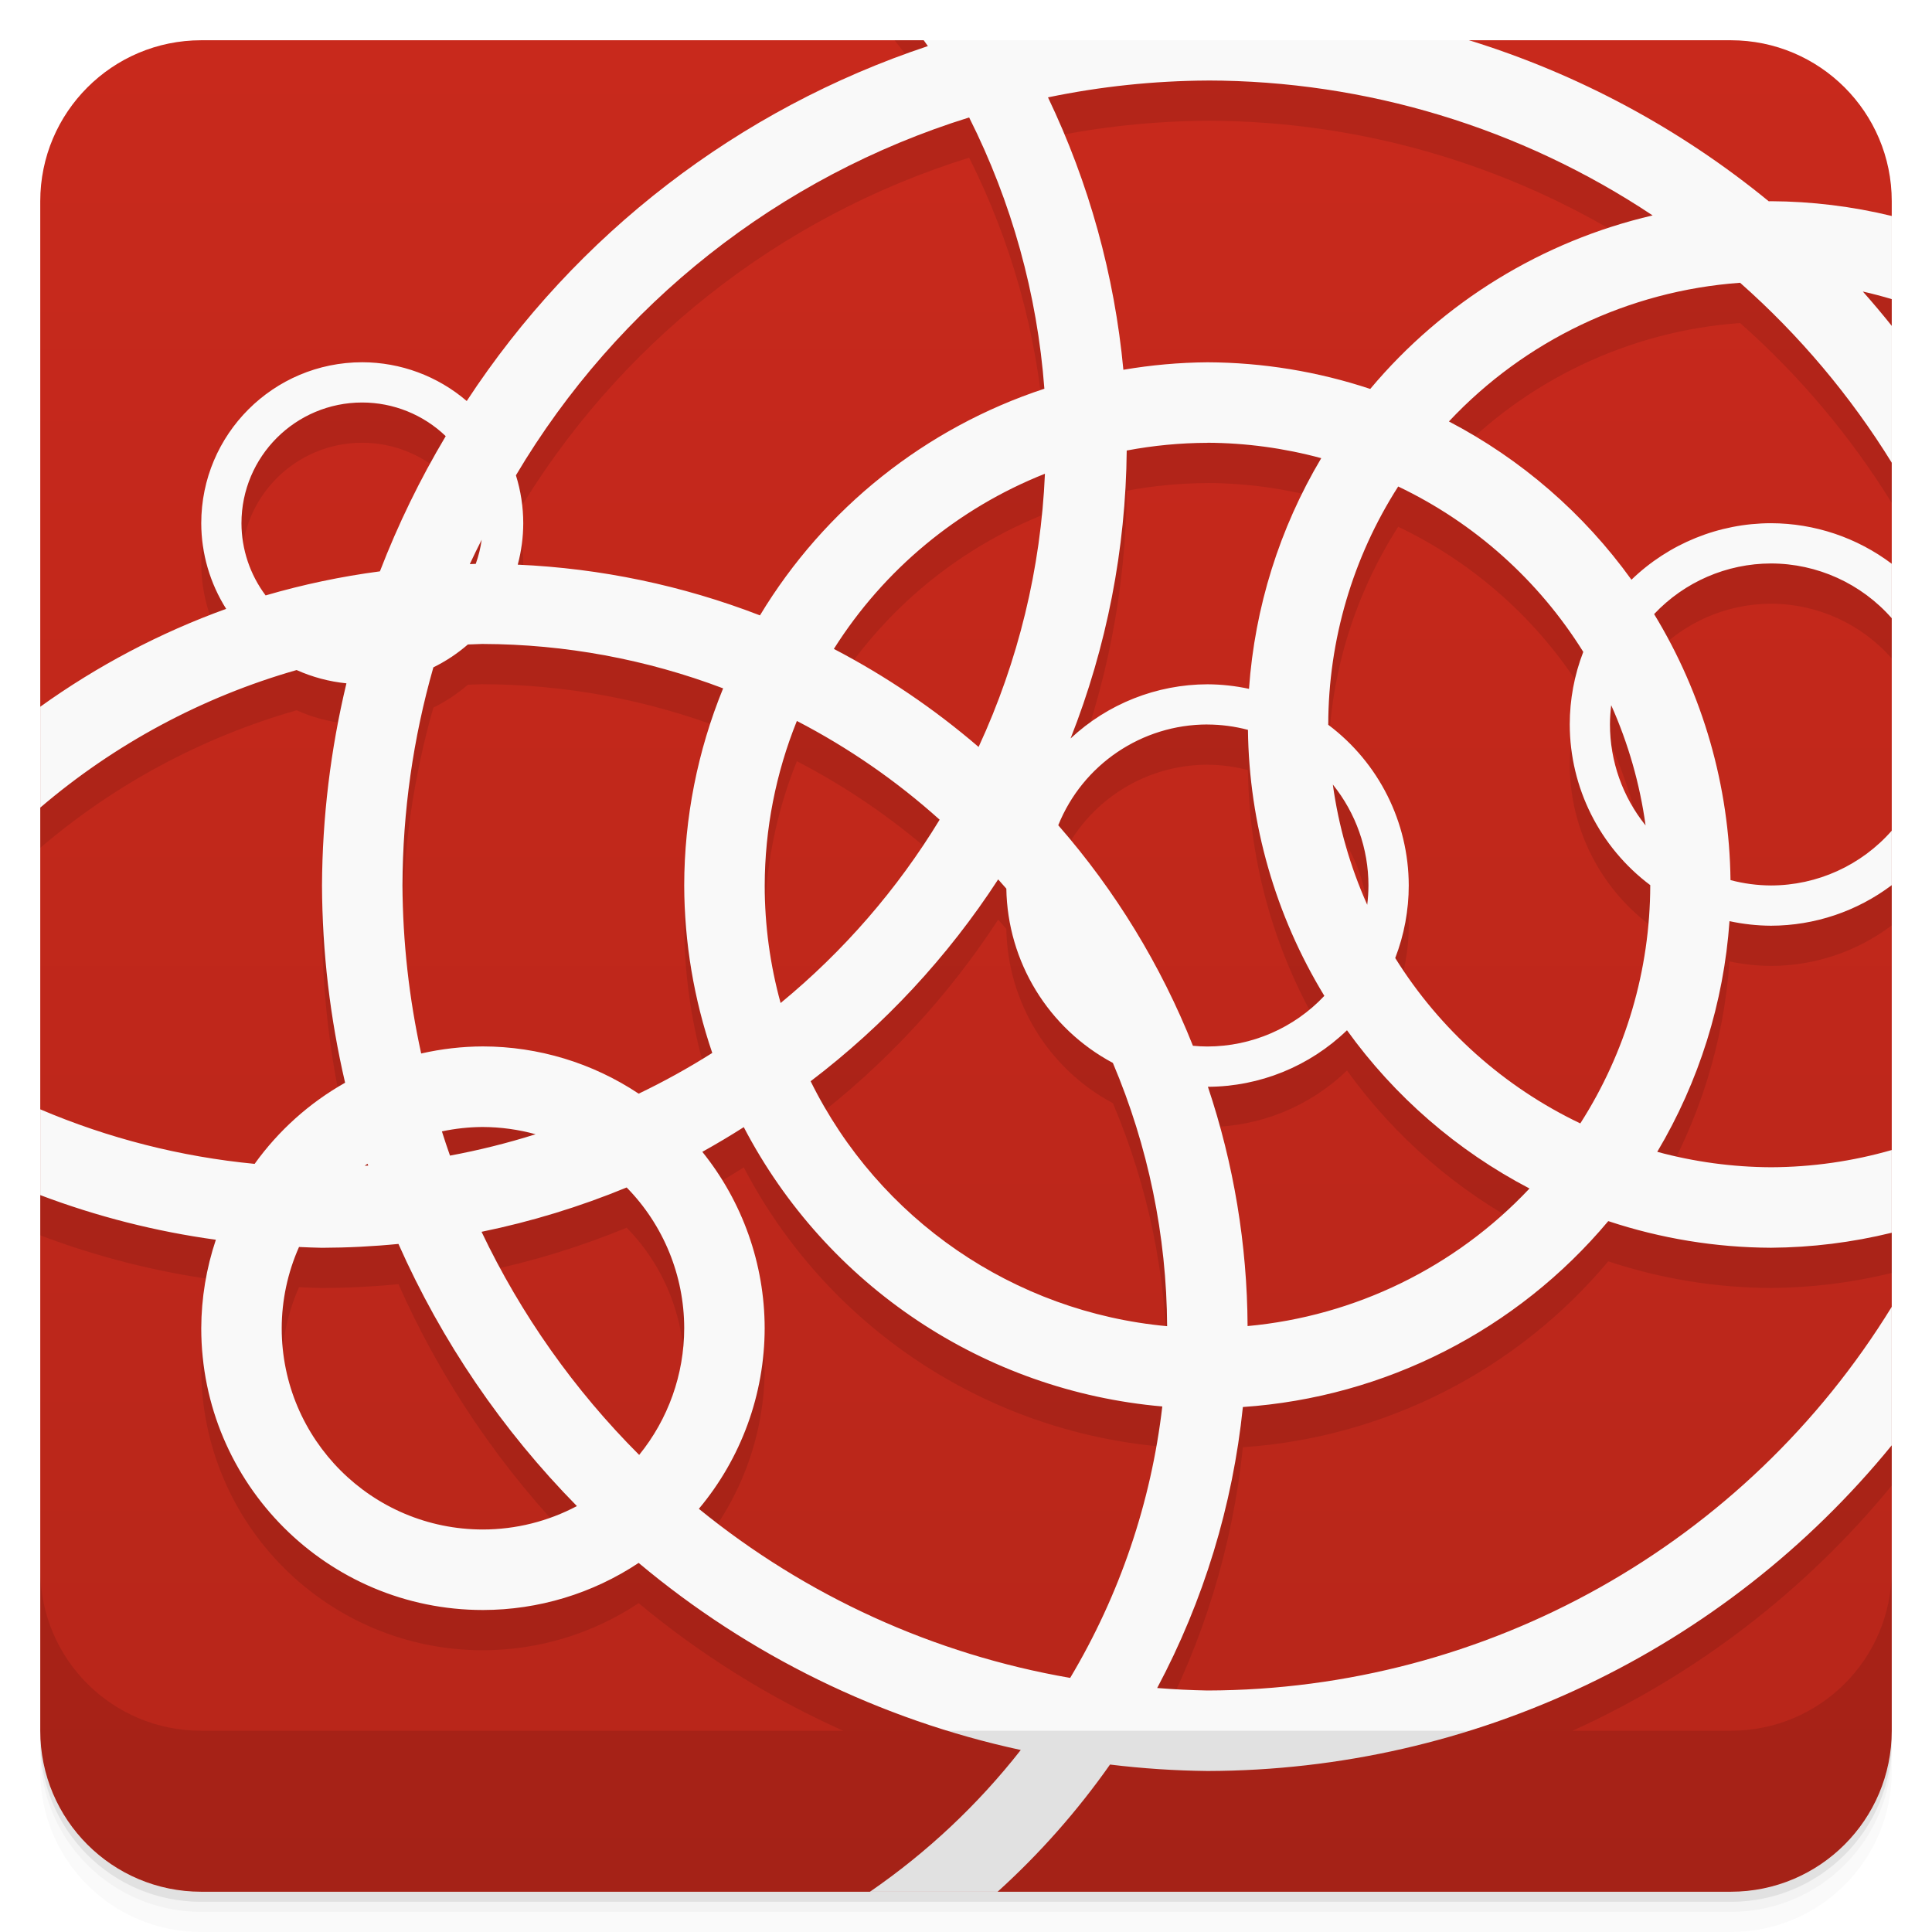
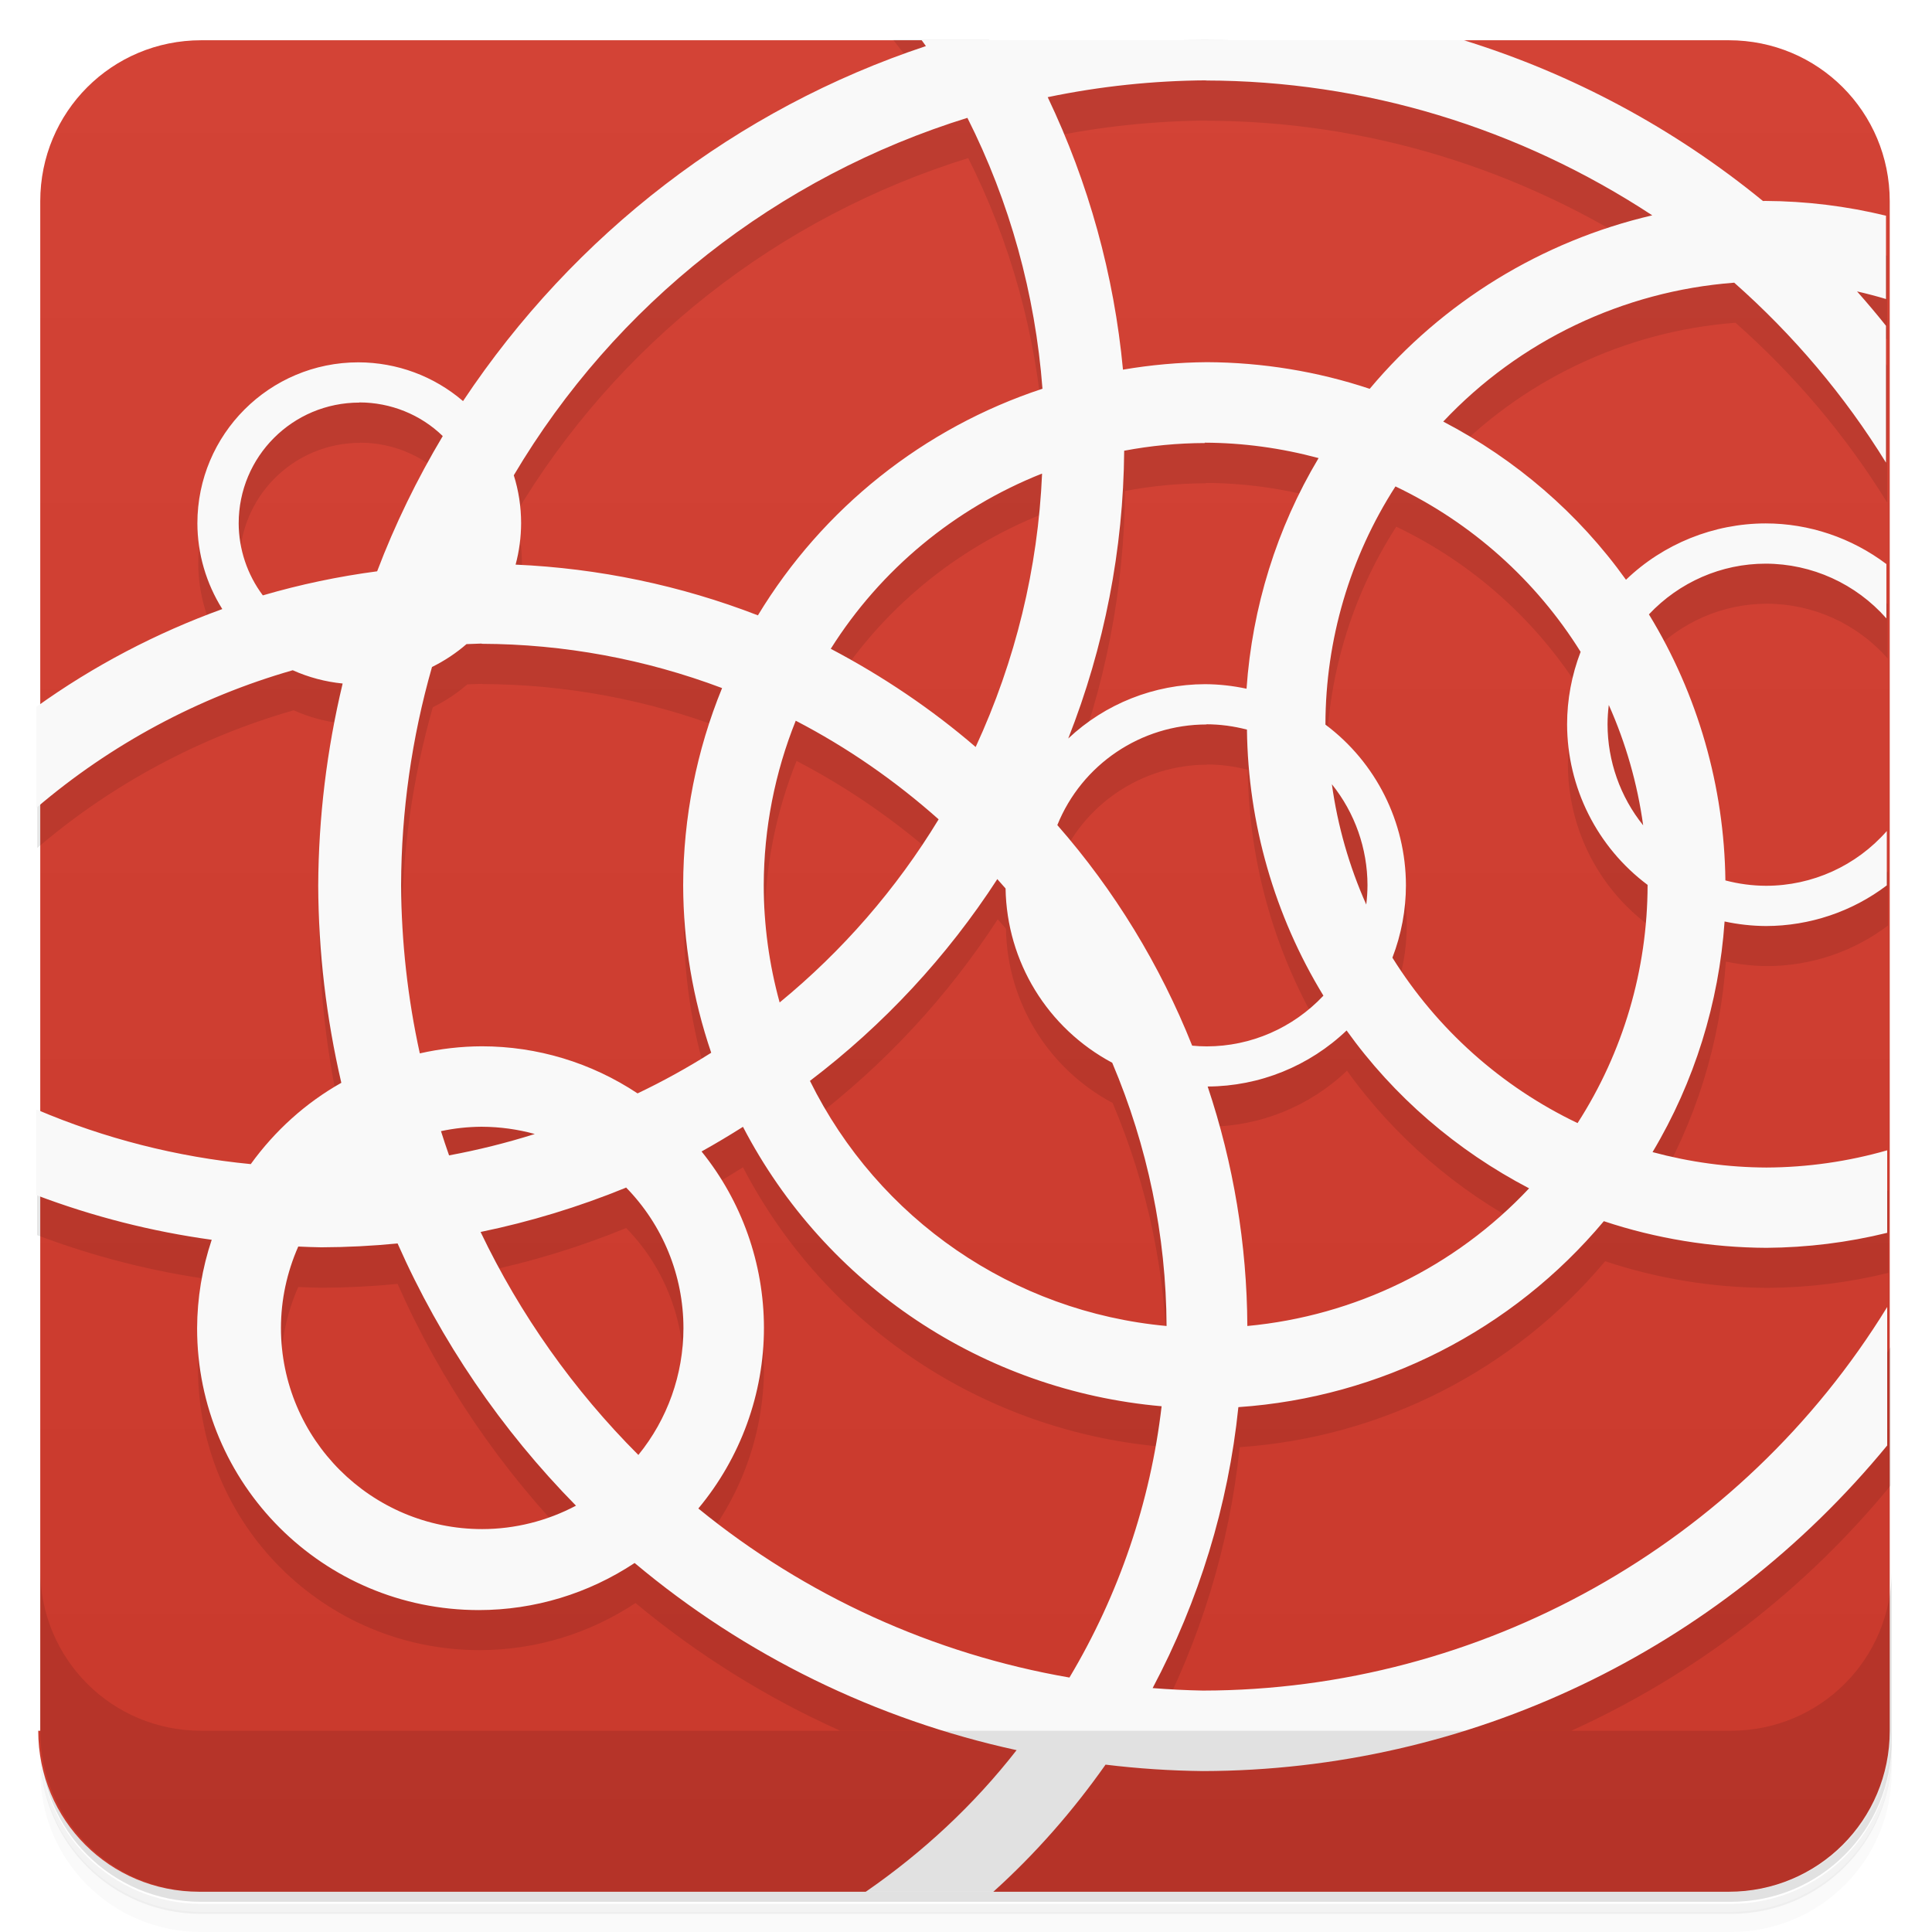
- <svg xmlns="http://www.w3.org/2000/svg" width="48" height="48" version="1.1" viewBox="0 0 48 48">
+ <svg xmlns="http://www.w3.org/2000/svg" version="1.1" viewBox="0 0 48 48">
  <defs>
-     <linearGradient id="linearGradient4501" x1="-47" x2="-1" y1="2.8779e-15" y2="6.1232e-17" gradientUnits="userSpaceOnUse">
-       <stop style="stop-color:#b7261a" offset="0" />
-       <stop style="stop-color:#c8291c" offset="1" />
+     <linearGradient id="bg" x1="-47" x2="-1" y1="0" y2="0" gradientUnits="userSpaceOnUse">
+       <stop style="stop-color:#c9392c" offset="0" />
+       <stop style="stop-color:#d34336" offset="1" />
    </linearGradient>
  </defs>
-   <g transform="translate(0 3.949e-5)">
-     <path d="m1 43v0.25c0 2.216 1.784 4 4 4h38c2.216 0 4-1.784 4-4v-0.25c0 2.216-1.784 4-4 4h-38c-2.216 0-4-1.784-4-4zm0 0.5v0.5c0 2.216 1.784 4 4 4h38c2.216 0 4-1.784 4-4v-0.5c0 2.216-1.784 4-4 4h-38c-2.216 0-4-1.784-4-4z" style="opacity:.02" />
-     <path d="m1 43.25v0.25c0 2.216 1.784 4 4 4h38c2.216 0 4-1.784 4-4v-0.25c0 2.216-1.784 4-4 4h-38c-2.216 0-4-1.784-4-4z" style="opacity:.05" />
-     <path d="m1 43v0.25c0 2.216 1.784 4 4 4h38c2.216 0 4-1.784 4-4v-0.25c0 2.216-1.784 4-4 4h-38c-2.216 0-4-1.784-4-4z" style="opacity:.1" />
-   </g>
-   <rect transform="rotate(-90)" x="-47" y="1" width="46" height="46" rx="4" style="fill:url(#linearGradient4501)" />
-   <path d="m22.227 1a18 18 0 0 1 0.826 1.145 22 22 0 0 0 -11.457 8.818 4 4 0 0 0 -2.596 -0.963 4 4 0 0 0 -4 4 4 4 0 0 0 0.619 2.127 19 19 0 0 0 -4.619 2.432v2.506a17 17 0 0 1 6.369 -3.418 4 4 0 0 0 1.238 0.33 22 22 0 0 0 -0.607 5.023 22 22 0 0 0 0.574 4.9 7 7 0 0 0 -2.248 2.016 18 18 0 0 1 -5.326 -1.355v2.131a20 20 0 0 0 4.363 1.109 7 7 0 0 0 -0.363 2.199 7 7 0 0 0 7 7 7 7 0 0 0 3.867 -1.17 22 22 0 0 0 5.082 3.17h9.051a20 20 0 0 1 -1.25 -0.062 19 19 0 0 0 2.129 -6.981 13 13 0 0 0 9.078 -4.619 13 13 0 0 0 4.043 0.662 13 13 0 0 0 3 -0.373v-2.055a11 11 0 0 1 -3 0.428 11 11 0 0 1 -2.826 -0.383 13 13 0 0 0 1.795 -5.731 5 5 0 0 0 1.031 0.113 5 5 0 0 0 3 -1.008v-1.353a4 4 0 0 1 -3 1.361 4 4 0 0 1 -1.006 -0.133 13 13 0 0 0 -1.898 -6.609 4 4 0 0 1 2.904 -1.258 4 4 0 0 1 3 1.361v-1.353a5 5 0 0 0 -3 -1.008 5 5 0 0 0 -3.467 1.404 13 13 0 0 0 -4.535 -3.932 11 11 0 0 1 7.225 -3.445 11 11 0 0 1 0.01 0 20 20 0 0 1 3.768 4.471v-3.4a22 22 0 0 0 -0.719 -0.854 11 11 0 0 1 0.719 0.189v-2.066a13 13 0 0 0 -3 -0.367 13 13 0 0 0 -0.057 0.002 22 22 0 0 0 -13.943 -5.002 22 22 0 0 0 -4.955 0.588 20 20 0 0 0 -0.4 -0.588h-2.418zm7.773 42h9.07a22 22 0 0 0 7.93 -6.092v-3.441a20 20 0 0 1 -17 9.533zm0-40a20 20 0 0 1 11.059 3.352 13 13 0 0 0 -7.016 4.311 13 13 0 0 0 -4.043 -0.662 13 13 0 0 0 -2.09 0.186 20 20 0 0 0 -1.873 -6.768 20 20 0 0 1 3.963 -0.418zm-5.922 0.918a18 18 0 0 1 1.869 6.74 13 13 0 0 0 -7.066 5.631 19 19 0 0 0 -6.018 -1.26 4 4 0 0 0 0.137 -1.029 4 4 0 0 0 -0.182 -1.191 20 20 0 0 1 11.26 -8.891zm-15.078 7.082a3 3 0 0 1 2.074 0.836 22 22 0 0 0 -1.635 3.359 19 19 0 0 0 -2.84 0.598 3 3 0 0 1 -0.6 -1.793 3 3 0 0 1 3 -3zm21 1a11 11 0 0 1 2.826 0.383 13 13 0 0 0 -1.795 5.731 5 5 0 0 0 -1.031 -0.113 5 5 0 0 0 -3.402 1.346 20 20 0 0 0 1.395 -7.154 11 11 0 0 1 2.008 -0.191zm-4.039 0.771a18 18 0 0 1 -1.648 6.787 19 19 0 0 0 -3.596 -2.436 11 11 0 0 1 5.244 -4.352zm8.777 0.316a11 11 0 0 1 4.598 4.109 5 5 0 0 0 -0.336 1.803 5 5 0 0 0 2 3.992 11 11 0 0 1 0 0.008 11 11 0 0 1 -1.738 5.912 11 11 0 0 1 -4.598 -4.109 5 5 0 0 0 0.336 -1.803 5 5 0 0 0 -2 -3.992 11 11 0 0 1 0 -0.008 11 11 0 0 1 1.738 -5.912zm-22.77 1.318a3 3 0 0 1 -0.148 0.604 19 19 0 0 0 -0.148 0.006 20 20 0 0 1 0.297 -0.609zm0.031 2.594a17 17 0 0 1 5.967 1.103 13 13 0 0 0 -0.967 4.896 13 13 0 0 0 0.697 4.162 18 18 0 0 1 -1.828 1.012 7 7 0 0 0 -3.869 -1.174 7 7 0 0 0 -1.535 0.176 20 20 0 0 1 -0.465 -4.176 20 20 0 0 1 0.768 -5.418 4 4 0 0 0 0.857 -0.568 17 17 0 0 1 0.375 -0.014zm28.031 1.522a11 11 0 0 1 0.854 2.986 4 4 0 0 1 -0.885 -2.508 4 4 0 0 1 0.031 -0.479zm-20.232 0.391a17 17 0 0 1 3.547 2.453 18 18 0 0 1 -3.951 4.555 11 11 0 0 1 -0.395 -2.92 11 11 0 0 1 0.799 -4.088zm10.201 0.088a4 4 0 0 1 1.006 0.133 13 13 0 0 0 1.898 6.609 4 4 0 0 1 -2.904 1.258 4 4 0 0 1 -0.361 -0.018 19 19 0 0 0 -3.346 -5.479 4 4 0 0 1 3.707 -2.504zm3.115 1.492a4 4 0 0 1 0.885 2.508 4 4 0 0 1 -0.031 0.479 11 11 0 0 1 -0.854 -2.986zm-8.315 2.356a17 17 0 0 1 0.203 0.23 5 5 0 0 0 2.647 4.33 17 17 0 0 1 1.348 6.541 11 11 0 0 1 -8.857 -6.086 20 20 0 0 0 4.66 -5.016zm8.666 3.748a13 13 0 0 0 4.535 3.932 11 11 0 0 1 -7.004 3.418 19 19 0 0 0 -0.986 -5.945 5 5 0 0 0 3.455 -1.404zm-21.494 2.404a5 5 0 0 1 0.027 0 5 5 0 0 1 1.309 0.18 18 18 0 0 1 -2.127 0.531 20 20 0 0 1 -0.201 -0.602 5 5 0 0 1 0.992 -0.109zm6.508 0.004a13 13 0 0 0 10.398 6.939 17 17 0 0 1 -2.289 6.744 20 20 0 0 1 -9.225 -4.201 7 7 0 0 0 1.635 -4.486 7 7 0 0 0 -1.549 -4.383 20 20 0 0 0 1.029 -0.613zm-9.348 0.908a22 22 0 0 0 0.018 0.047 18 18 0 0 1 -0.088 0.004 5 5 0 0 1 0.07 -0.051zm6.438 0.59a5 5 0 0 1 1.43 3.498 5 5 0 0 1 -1.119 3.147 20 20 0 0 1 -3.916 -5.543 20 20 0 0 0 3.606 -1.102zm-5.67 1.402a22 22 0 0 0 4.434 6.514 5 5 0 0 1 -2.334 0.582 5 5 0 0 1 -5 -5 5 5 0 0 1 0.43 -2.019 20 20 0 0 0 0.57 0.02 20 20 0 0 0 1.9 -0.096z" style="fill-rule:evenodd;opacity:.1;paint-order:normal" />
-   <path d="m22.949 1a18 18 0 0 1 0.104 0.145 22 22 0 0 0 -11.457 8.818 4 4 0 0 0 -2.596 -0.963 4 4 0 0 0 -4 4 4 4 0 0 0 0.619 2.127 19 19 0 0 0 -4.619 2.432v2.506a17 17 0 0 1 6.369 -3.418 4 4 0 0 0 1.238 0.33 22 22 0 0 0 -0.607 5.023 22 22 0 0 0 0.574 4.9 7 7 0 0 0 -2.248 2.016 18 18 0 0 1 -5.326 -1.355v2.131a20 20 0 0 0 4.363 1.109 7 7 0 0 0 -0.363 2.199 7 7 0 0 0 7 7 7 7 0 0 0 3.867 -1.17 22 22 0 0 0 9.494 4.648 17 17 0 0 1 -3.748 3.522h3.172a19 19 0 0 0 2.793 -3.16 22 22 0 0 0 2.422 0.16 22 22 0 0 0 17 -8.092v-3.441a20 20 0 0 1 -17 9.533 20 20 0 0 1 -1.25 -0.062 19 19 0 0 0 2.129 -6.981 13 13 0 0 0 9.078 -4.619 13 13 0 0 0 4.043 0.662 13 13 0 0 0 3 -0.373v-2.055a11 11 0 0 1 -3 0.428 11 11 0 0 1 -2.826 -0.383 13 13 0 0 0 1.795 -5.731 5 5 0 0 0 1.031 0.113 5 5 0 0 0 3 -1.008v-1.353a4 4 0 0 1 -3 1.361 4 4 0 0 1 -1.006 -0.133 13 13 0 0 0 -1.898 -6.609 4 4 0 0 1 2.904 -1.258 4 4 0 0 1 3 1.361v-1.353a5 5 0 0 0 -3 -1.008 5 5 0 0 0 -3.467 1.404 13 13 0 0 0 -4.535 -3.932 11 11 0 0 1 7.225 -3.445 11 11 0 0 1 0.01 0 20 20 0 0 1 3.768 4.471v-3.4a22 22 0 0 0 -0.719 -0.854 11 11 0 0 1 0.719 0.189v-2.066a13 13 0 0 0 -3 -0.367 13 13 0 0 0 -0.057 0.002 22 22 0 0 0 -7.449 -4.002h-13.545zm7.051 1a20 20 0 0 1 11.059 3.352 13 13 0 0 0 -7.016 4.311 13 13 0 0 0 -4.043 -0.662 13 13 0 0 0 -2.09 0.186 20 20 0 0 0 -1.873 -6.768 20 20 0 0 1 3.963 -0.418zm-5.922 0.918a18 18 0 0 1 1.869 6.74 13 13 0 0 0 -7.066 5.631 19 19 0 0 0 -6.018 -1.26 4 4 0 0 0 0.137 -1.029 4 4 0 0 0 -0.182 -1.191 20 20 0 0 1 11.26 -8.891zm-15.078 7.082a3 3 0 0 1 2.074 0.836 22 22 0 0 0 -1.635 3.359 19 19 0 0 0 -2.84 0.598 3 3 0 0 1 -0.6 -1.793 3 3 0 0 1 3 -3zm21 1a11 11 0 0 1 2.826 0.383 13 13 0 0 0 -1.795 5.731 5 5 0 0 0 -1.031 -0.113 5 5 0 0 0 -3.402 1.346 20 20 0 0 0 1.395 -7.154 11 11 0 0 1 2.008 -0.191zm-4.039 0.771a18 18 0 0 1 -1.648 6.787 19 19 0 0 0 -3.596 -2.436 11 11 0 0 1 5.244 -4.352zm8.777 0.316a11 11 0 0 1 4.598 4.109 5 5 0 0 0 -0.336 1.803 5 5 0 0 0 2 3.992 11 11 0 0 1 0 0.008 11 11 0 0 1 -1.738 5.912 11 11 0 0 1 -4.598 -4.109 5 5 0 0 0 0.336 -1.803 5 5 0 0 0 -2 -3.992 11 11 0 0 1 0 -0.008 11 11 0 0 1 1.738 -5.912zm-22.77 1.318a3 3 0 0 1 -0.148 0.604 19 19 0 0 0 -0.148 0.006 20 20 0 0 1 0.297 -0.609zm0.031 2.594a17 17 0 0 1 5.967 1.103 13 13 0 0 0 -0.967 4.896 13 13 0 0 0 0.697 4.162 18 18 0 0 1 -1.828 1.012 7 7 0 0 0 -3.869 -1.174 7 7 0 0 0 -1.535 0.176 20 20 0 0 1 -0.465 -4.176 20 20 0 0 1 0.768 -5.418 4 4 0 0 0 0.857 -0.568 17 17 0 0 1 0.375 -0.014zm28.031 1.522a11 11 0 0 1 0.854 2.986 4 4 0 0 1 -0.885 -2.508 4 4 0 0 1 0.031 -0.479zm-20.232 0.391a17 17 0 0 1 3.547 2.453 18 18 0 0 1 -3.951 4.555 11 11 0 0 1 -0.395 -2.92 11 11 0 0 1 0.799 -4.088zm10.201 0.088a4 4 0 0 1 1.006 0.133 13 13 0 0 0 1.898 6.609 4 4 0 0 1 -2.904 1.258 4 4 0 0 1 -0.361 -0.018 19 19 0 0 0 -3.346 -5.479 4 4 0 0 1 3.707 -2.504zm3.115 1.492a4 4 0 0 1 0.885 2.508 4 4 0 0 1 -0.031 0.479 11 11 0 0 1 -0.854 -2.986zm-8.315 2.356a17 17 0 0 1 0.203 0.23 5 5 0 0 0 2.647 4.33 17 17 0 0 1 1.348 6.541 11 11 0 0 1 -8.857 -6.086 20 20 0 0 0 4.66 -5.016zm8.666 3.748a13 13 0 0 0 4.535 3.932 11 11 0 0 1 -7.004 3.418 19 19 0 0 0 -0.986 -5.945 5 5 0 0 0 3.455 -1.404zm-21.494 2.404a5 5 0 0 1 0.027 0 5 5 0 0 1 1.309 0.18 18 18 0 0 1 -2.127 0.531 20 20 0 0 1 -0.201 -0.602 5 5 0 0 1 0.992 -0.109zm6.508 0.004a13 13 0 0 0 10.398 6.939 17 17 0 0 1 -2.289 6.744 20 20 0 0 1 -9.225 -4.201 7 7 0 0 0 1.635 -4.486 7 7 0 0 0 -1.549 -4.383 20 20 0 0 0 1.029 -0.613zm-9.348 0.908a22 22 0 0 0 0.018 0.047 18 18 0 0 1 -0.088 0.004 5 5 0 0 1 0.07 -0.051zm6.438 0.59a5 5 0 0 1 1.43 3.498 5 5 0 0 1 -1.119 3.147 20 20 0 0 1 -3.916 -5.543 20 20 0 0 0 3.606 -1.102zm-5.67 1.402a22 22 0 0 0 4.434 6.514 5 5 0 0 1 -2.334 0.582 5 5 0 0 1 -5 -5 5 5 0 0 1 0.43 -2.019 20 20 0 0 0 0.57 0.02 20 20 0 0 0 1.9 -0.096z" style="fill-rule:evenodd;fill:#f9f9f9;paint-order:normal" />
-   <g transform="translate(0 3.949e-5)">
-     <g transform="translate(0 -1004.4)">
-       <path d="m1 1043.4v4c0 2.216 1.784 4 4 4h38c2.216 0 4-1.784 4-4v-4c0 2.216-1.784 4-4 4h-38c-2.216 0-4-1.784-4-4z" style="opacity:.1" />
-     </g>
-   </g>
+   <path d="m1 43v0.25c0 2.22 1.78 4 4 4h38c2.22 0 4-1.78 4-4v-0.25c0 2.22-1.78 4-4 4h-38c-2.22 0-4-1.78-4-4zm0 0.5v0.5c0 2.22 1.78 4 4 4h38c2.22 0 4-1.78 4-4v-0.5c0 2.22-1.78 4-4 4h-38c-2.22 0-4-1.78-4-4z" style="opacity:.02" />
+   <path d="m1 43.3v0.25c0 2.22 1.78 4 4 4h38c2.22 0 4-1.78 4-4v-0.25c0 2.22-1.78 4-4 4h-38c-2.22 0-4-1.78-4-4z" style="opacity:.05" />
+   <path d="m1 43v0.25c0 2.22 1.78 4 4 4h38c2.22 0 4-1.78 4-4v-0.25c0 2.22-1.78 4-4 4h-38c-2.22 0-4-1.78-4-4z" style="opacity:.1" />
+   <path transform="rotate(-90)" d="m-43 1h38c2.22 0 4 1.78 4 4l7.69e-5 17.9-0.9 6.05 0.9 7.49-7.69e-5 6.51c-2.62e-5 2.22-1.78 4-4 4h-38c-2.22 0-4-1.78-4-4v-38c0-2.22 1.78-4 4-4z" style="fill:url(#bg)" />
+   <path d="m22.2 1c0.29 0.371 0.566 0.752 0.826 1.14-4.7 1.56-8.74 4.67-11.5 8.82-0.723-0.62-1.64-0.961-2.6-0.963-2.21 0-4 1.79-4 4 0.002 0.753 0.217 1.49 0.619 2.13-1.64 0.594-3.2 1.41-4.62 2.43v2.51c1.85-1.58 4.03-2.75 6.37-3.42 0.392 0.176 0.81 0.287 1.24 0.33-0.395 1.65-0.599 3.33-0.607 5.02 0.007 1.65 0.2 3.29 0.574 4.9-0.887 0.5-1.65 1.19-2.25 2.02-1.83-0.177-3.63-0.634-5.33-1.36v2.13c1.41 0.533 2.87 0.905 4.36 1.11-0.238 0.709-0.36 1.45-0.363 2.2 0 3.87 3.13 7 7 7 1.38-0.001 2.72-0.408 3.87-1.17 1.54 1.28 3.25 2.35 5.08 3.17h9.05c-0.417-0.008-0.834-0.029-1.25-0.062 1.15-2.17 1.88-4.54 2.13-6.98 3.53-0.241 6.81-1.91 9.08-4.62 1.3 0.433 2.67 0.656 4.04 0.662 1.01-0.007 2.02-0.132 3-0.373v-2.05c-0.975 0.28-1.99 0.424-3 0.428-0.955-0.004-1.9-0.133-2.83-0.383 1.04-1.74 1.65-3.71 1.79-5.73 0.339 0.073 0.684 0.111 1.03 0.113 1.08-0.002 2.14-0.356 3-1.01v-1.35c-0.758 0.864-1.85 1.36-3 1.36-0.34-0.001-0.678-0.046-1.01-0.133-0.028-2.33-0.684-4.62-1.9-6.61 0.754-0.801 1.8-1.26 2.9-1.26 1.15 0.002 2.24 0.498 3 1.36v-1.35c-0.865-0.652-1.92-1.01-3-1.01-1.29 0.002-2.54 0.505-3.47 1.4-1.18-1.65-2.74-2.99-4.54-3.93 1.89-2.01 4.47-3.24 7.22-3.45h0.01c1.47 1.3 2.74 2.8 3.77 4.47v-3.4c-0.232-0.291-0.472-0.575-0.719-0.854 0.242 0.055 0.481 0.118 0.719 0.189v-2.07c-0.982-0.239-1.99-0.362-3-0.367-0.019 6.1e-4 -0.038 0.001-0.057 0.002-3.93-3.23-8.86-5-13.9-5-1.67 0.007-3.33 0.205-4.96 0.588-0.13-0.198-0.263-0.394-0.4-0.588h-2.42zm7.77 42h9.07c3.08-1.4 5.79-3.48 7.93-6.09v-3.44c-3.63 5.91-10.1 9.52-17 9.53zm0-40c3.94 0.005 7.78 1.17 11.1 3.35-2.74 0.639-5.21 2.15-7.02 4.31-1.3-0.433-2.67-0.656-4.04-0.662-0.7 0.005-1.4 0.068-2.09 0.186-0.22-2.35-0.854-4.64-1.87-6.77 1.3-0.271 2.63-0.411 3.96-0.418zm-5.92 0.918c1.06 2.1 1.69 4.39 1.87 6.74-2.95 0.972-5.46 2.97-7.07 5.63-1.92-0.744-3.96-1.17-6.02-1.26 0.09-0.336 0.136-0.682 0.137-1.03-2.9e-5 -0.404-0.061-0.806-0.182-1.19 2.52-4.25 6.54-7.42 11.3-8.89zm-15.1 7.08c0.773 9.03e-4 1.52 0.3 2.07 0.836-0.639 1.07-1.19 2.2-1.63 3.36-0.96 0.127-1.91 0.326-2.84 0.598-0.388-0.517-0.598-1.15-0.6-1.79 0-1.66 1.34-3 3-3zm21 1c0.955 0.004 1.9 0.133 2.83 0.383-1.04 1.74-1.65 3.71-1.79 5.73-0.339-0.073-0.684-0.111-1.03-0.113-1.26 0.003-2.48 0.483-3.4 1.35 0.899-2.28 1.37-4.7 1.39-7.15 0.662-0.125 1.33-0.189 2.01-0.191zm-4.04 0.771c-0.101 2.35-0.661 4.65-1.65 6.79-1.1-0.947-2.31-1.76-3.6-2.44 1.24-1.97 3.08-3.49 5.24-4.35zm8.78 0.316c1.89 0.903 3.49 2.33 4.6 4.11-0.222 0.575-0.336 1.19-0.336 1.8 0.003 1.57 0.743 3.05 2 3.99v0.008c-0.004 2.1-0.607 4.15-1.74 5.91-1.89-0.903-3.49-2.33-4.6-4.11 0.222-0.575 0.336-1.19 0.336-1.8-0.003-1.57-0.743-3.05-2-3.99v-0.008c0.004-2.1 0.607-4.15 1.74-5.91zm-22.7 3.91c2.04 7e-3 4.06 0.381 5.97 1.1-0.635 1.55-0.964 3.22-0.967 4.9 0.004 1.42 0.24 2.82 0.697 4.16-0.589 0.372-1.2 0.71-1.83 1.01-1.15-0.763-2.49-1.17-3.87-1.17-0.517 0.002-1.03 0.061-1.54 0.176-0.301-1.37-0.457-2.77-0.465-4.18 0.006-1.83 0.265-3.66 0.768-5.42 0.309-0.152 0.597-0.343 0.857-0.568 0.125-0.006 0.25-0.011 0.375-0.014zm7.8 1.91c1.28 0.664 2.47 1.49 3.55 2.45-1.05 1.73-2.39 3.27-3.95 4.55-0.262-0.951-0.395-1.93-0.395-2.92 0.004-1.4 0.275-2.79 0.799-4.09zm10.2 0.088c0.34 0.001 0.678 0.046 1.01 0.133 0.028 2.33 0.684 4.62 1.9 6.61-0.754 0.801-1.8 1.26-2.9 1.26-0.121-4.07e-4 -0.241-0.006-0.361-0.018-0.796-2-1.93-3.86-3.35-5.48 0.61-1.51 2.08-2.5 3.71-2.5zm-5.2 3.85c0.068 0.076 0.136 0.153 0.203 0.23 0.03 1.82 1.04 3.47 2.65 4.33 0.877 2.07 1.34 4.29 1.35 6.54-3.81-0.35-7.16-2.65-8.86-6.09 1.83-1.39 3.41-3.09 4.66-5.02zm8.67 3.75c1.18 1.65 2.74 2.99 4.54 3.93-1.84 1.96-4.33 3.17-7 3.42-0.01-2.02-0.343-4.03-0.986-5.95 1.29-5e-3 2.53-0.508 3.46-1.4zm-15 2.41c2.05 3.94 5.97 6.55 10.4 6.94-0.278 2.38-1.06 4.68-2.29 6.74-3.38-0.585-6.56-2.03-9.22-4.2 1.05-1.26 1.63-2.85 1.63-4.49-2e-3 -1.59-0.548-3.14-1.55-4.38 0.349-0.194 0.692-0.399 1.03-0.613zm-2.91 1.5c0.916 0.934 1.43 2.19 1.43 3.5-0.001 1.15-0.396 2.26-1.12 3.15-1.61-1.61-2.94-3.49-3.92-5.54 1.23-0.253 2.44-0.622 3.61-1.1zm-5.67 1.4c1.07 2.42 2.58 4.63 4.43 6.51-0.719 0.381-1.52 0.581-2.33 0.582-2.76 0-5-2.24-5-5 0.001-0.696 0.148-1.38 0.43-2.02 0.19 0.009 0.38 0.016 0.57 0.019 0.635-0.002 1.27-0.034 1.9-0.096z" style="opacity:.1" />
+   <path d="m22.9 1c0.035 0.048 0.069 0.096 0.104 0.145-4.7 1.56-8.74 4.67-11.5 8.82-0.723-0.62-1.64-0.961-2.6-0.963-2.21 0-4 1.79-4 4 0.002 0.753 0.217 1.49 0.619 2.13-1.64 0.594-3.2 1.41-4.62 2.43v2.51c1.85-1.58 4.03-2.75 6.37-3.42 0.392 0.176 0.81 0.287 1.24 0.33-0.395 1.65-0.599 3.33-0.607 5.02 0.007 1.65 0.2 3.29 0.574 4.9-0.887 0.5-1.65 1.19-2.25 2.02-1.83-0.177-3.63-0.634-5.33-1.36v2.13c1.41 0.533 2.87 0.905 4.36 1.11-0.238 0.709-0.36 1.45-0.363 2.2 0 3.87 3.13 7 7 7 1.38-0.001 2.72-0.408 3.87-1.17 2.74 2.3 6 3.89 9.49 4.65-1.06 1.36-2.33 2.54-3.75 3.52h3.17c1.05-0.946 1.98-2.01 2.79-3.16 0.804 0.098 1.61 0.151 2.42 0.16 6.59-0.014 12.8-2.98 17-8.09v-3.44c-3.63 5.91-10.1 9.52-17 9.53-0.417-0.008-0.834-0.029-1.25-0.062 1.15-2.17 1.88-4.54 2.13-6.98 3.53-0.241 6.81-1.91 9.08-4.62 1.3 0.433 2.67 0.656 4.04 0.662 1.01-0.007 2.02-0.132 3-0.373v-2.05c-0.975 0.28-1.99 0.424-3 0.428-0.955-0.004-1.9-0.133-2.83-0.383 1.04-1.74 1.65-3.71 1.79-5.73 0.339 0.073 0.684 0.111 1.03 0.113 1.08-0.002 2.14-0.356 3-1.01v-1.35c-0.758 0.864-1.85 1.36-3 1.36-0.34-0.001-0.678-0.046-1.01-0.133-0.028-2.33-0.684-4.62-1.9-6.61 0.754-0.801 1.8-1.26 2.9-1.26 1.15 0.002 2.24 0.498 3 1.36v-1.35c-0.865-0.652-1.92-1.01-3-1.01-1.29 0.002-2.54 0.505-3.47 1.4-1.18-1.65-2.74-2.99-4.54-3.93 1.89-2.01 4.47-3.24 7.22-3.45h0.01c1.47 1.3 2.74 2.8 3.77 4.47v-3.4c-0.232-0.291-0.472-0.575-0.719-0.854 0.242 0.055 0.481 0.118 0.719 0.189v-2.07c-0.982-0.239-1.99-0.362-3-0.367-0.019 6.1e-4 -0.038 0.001-0.057 0.002-2.2-1.8-4.73-3.16-7.45-4h-13.5zm7.05 1c3.94 0.005 7.78 1.17 11.1 3.35-2.74 0.639-5.21 2.15-7.02 4.31-1.3-0.433-2.67-0.656-4.04-0.662-0.7 0.005-1.4 0.068-2.09 0.186-0.22-2.35-0.854-4.64-1.87-6.77 1.3-0.271 2.63-0.411 3.96-0.418zm-5.92 0.918c1.06 2.1 1.69 4.39 1.87 6.74-2.95 0.972-5.46 2.97-7.07 5.63-1.92-0.744-3.96-1.17-6.02-1.26 0.09-0.336 0.136-0.682 0.137-1.03-2.9e-5 -0.404-0.061-0.806-0.182-1.19 2.52-4.25 6.54-7.42 11.3-8.89zm-15.1 7.08c0.773 9.03e-4 1.52 0.3 2.07 0.836-0.639 1.07-1.19 2.2-1.63 3.36-0.96 0.127-1.91 0.326-2.84 0.598-0.388-0.517-0.598-1.15-0.6-1.79 0-1.66 1.34-3 3-3zm21 1c0.955 0.004 1.9 0.133 2.83 0.383-1.04 1.74-1.65 3.71-1.79 5.73-0.339-0.073-0.684-0.111-1.03-0.113-1.26 0.003-2.48 0.483-3.4 1.35 0.899-2.28 1.37-4.7 1.39-7.15 0.662-0.125 1.33-0.189 2.01-0.191zm-4.04 0.771c-0.101 2.35-0.661 4.65-1.65 6.79-1.1-0.947-2.31-1.76-3.6-2.44 1.24-1.97 3.08-3.49 5.24-4.35zm8.78 0.316c1.89 0.903 3.49 2.33 4.6 4.11-0.222 0.575-0.336 1.19-0.336 1.8 0.003 1.57 0.743 3.05 2 3.99v0.008c-0.004 2.1-0.607 4.15-1.74 5.91-1.89-0.903-3.49-2.33-4.6-4.11 0.222-0.575 0.336-1.19 0.336-1.8-0.003-1.57-0.743-3.05-2-3.99v-0.008c0.004-2.1 0.607-4.15 1.74-5.91zm-22.7 3.91c2.04 7e-3 4.06 0.381 5.97 1.1-0.635 1.55-0.964 3.22-0.967 4.9 0.004 1.42 0.24 2.82 0.697 4.16-0.589 0.372-1.2 0.71-1.83 1.01-1.15-0.763-2.49-1.17-3.87-1.17-0.517 0.002-1.03 0.061-1.54 0.176-0.301-1.37-0.457-2.77-0.465-4.18 0.006-1.83 0.265-3.66 0.768-5.42 0.309-0.152 0.597-0.343 0.857-0.568 0.125-0.006 0.25-0.011 0.375-0.014zm28 1.52c0.424 0.95 0.712 1.96 0.854 2.99-0.572-0.711-0.884-1.6-0.885-2.51 8.37e-4 -0.16 0.011-0.32 0.031-0.479zm-20.2 0.391c1.28 0.664 2.47 1.49 3.55 2.45-1.05 1.73-2.39 3.27-3.95 4.55-0.262-0.951-0.395-1.93-0.395-2.92 0.004-1.4 0.275-2.79 0.799-4.09zm10.2 0.088c0.34 0.001 0.678 0.046 1.01 0.133 0.028 2.33 0.684 4.62 1.9 6.61-0.754 0.801-1.8 1.26-2.9 1.26-0.121-4.07e-4 -0.241-0.006-0.361-0.018-0.796-2-1.93-3.86-3.35-5.48 0.61-1.51 2.08-2.5 3.71-2.5zm3.12 1.49c0.572 0.711 0.884 1.6 0.885 2.51-8.37e-4 0.16-0.011 0.32-0.031 0.479-0.424-0.95-0.712-1.96-0.854-2.99zm-8.31 2.36c0.068 0.076 0.136 0.153 0.203 0.23 0.03 1.82 1.04 3.47 2.65 4.33 0.877 2.07 1.34 4.29 1.35 6.54-3.81-0.35-7.16-2.65-8.86-6.09 1.83-1.39 3.41-3.09 4.66-5.02zm8.67 3.75c1.18 1.65 2.74 2.99 4.54 3.93-1.84 1.96-4.33 3.17-7 3.42-0.01-2.02-0.343-4.03-0.986-5.95 1.29-5e-3 2.53-0.508 3.46-1.4zm-21.5 2.4c0.009-2.5e-5 0.018-2.5e-5 0.027 0 0.442 0.002 0.882 0.062 1.31 0.18-0.698 0.22-1.41 0.398-2.13 0.531-0.07-0.199-0.137-0.4-0.201-0.602 0.326-0.07 0.659-0.106 0.992-0.109zm6.51 0.004c2.05 3.94 5.97 6.55 10.4 6.94-0.278 2.38-1.06 4.68-2.29 6.74-3.38-0.585-6.56-2.03-9.22-4.2 1.05-1.26 1.63-2.85 1.63-4.49-2e-3 -1.59-0.548-3.14-1.55-4.38 0.349-0.194 0.692-0.399 1.03-0.613zm-2.91 1.5c0.916 0.934 1.43 2.19 1.43 3.5-0.001 1.15-0.396 2.26-1.12 3.15-1.61-1.61-2.94-3.49-3.92-5.54 1.23-0.253 2.44-0.622 3.61-1.1zm-5.67 1.4c1.07 2.42 2.58 4.63 4.43 6.51-0.719 0.381-1.52 0.581-2.33 0.582-2.76 0-5-2.24-5-5 0.001-0.696 0.148-1.38 0.43-2.02 0.19 0.009 0.38 0.016 0.57 0.019 0.635-0.002 1.27-0.034 1.9-0.096z" style="fill:#f9f9f9" />
+   <path d="m1 39v4c0 2.22 1.78 4 4 4h38c2.22 0 4-1.78 4-4v-4c0 2.22-1.78 4-4 4h-38c-2.22 0-4-1.78-4-4z" style="opacity:.1" />
</svg>
